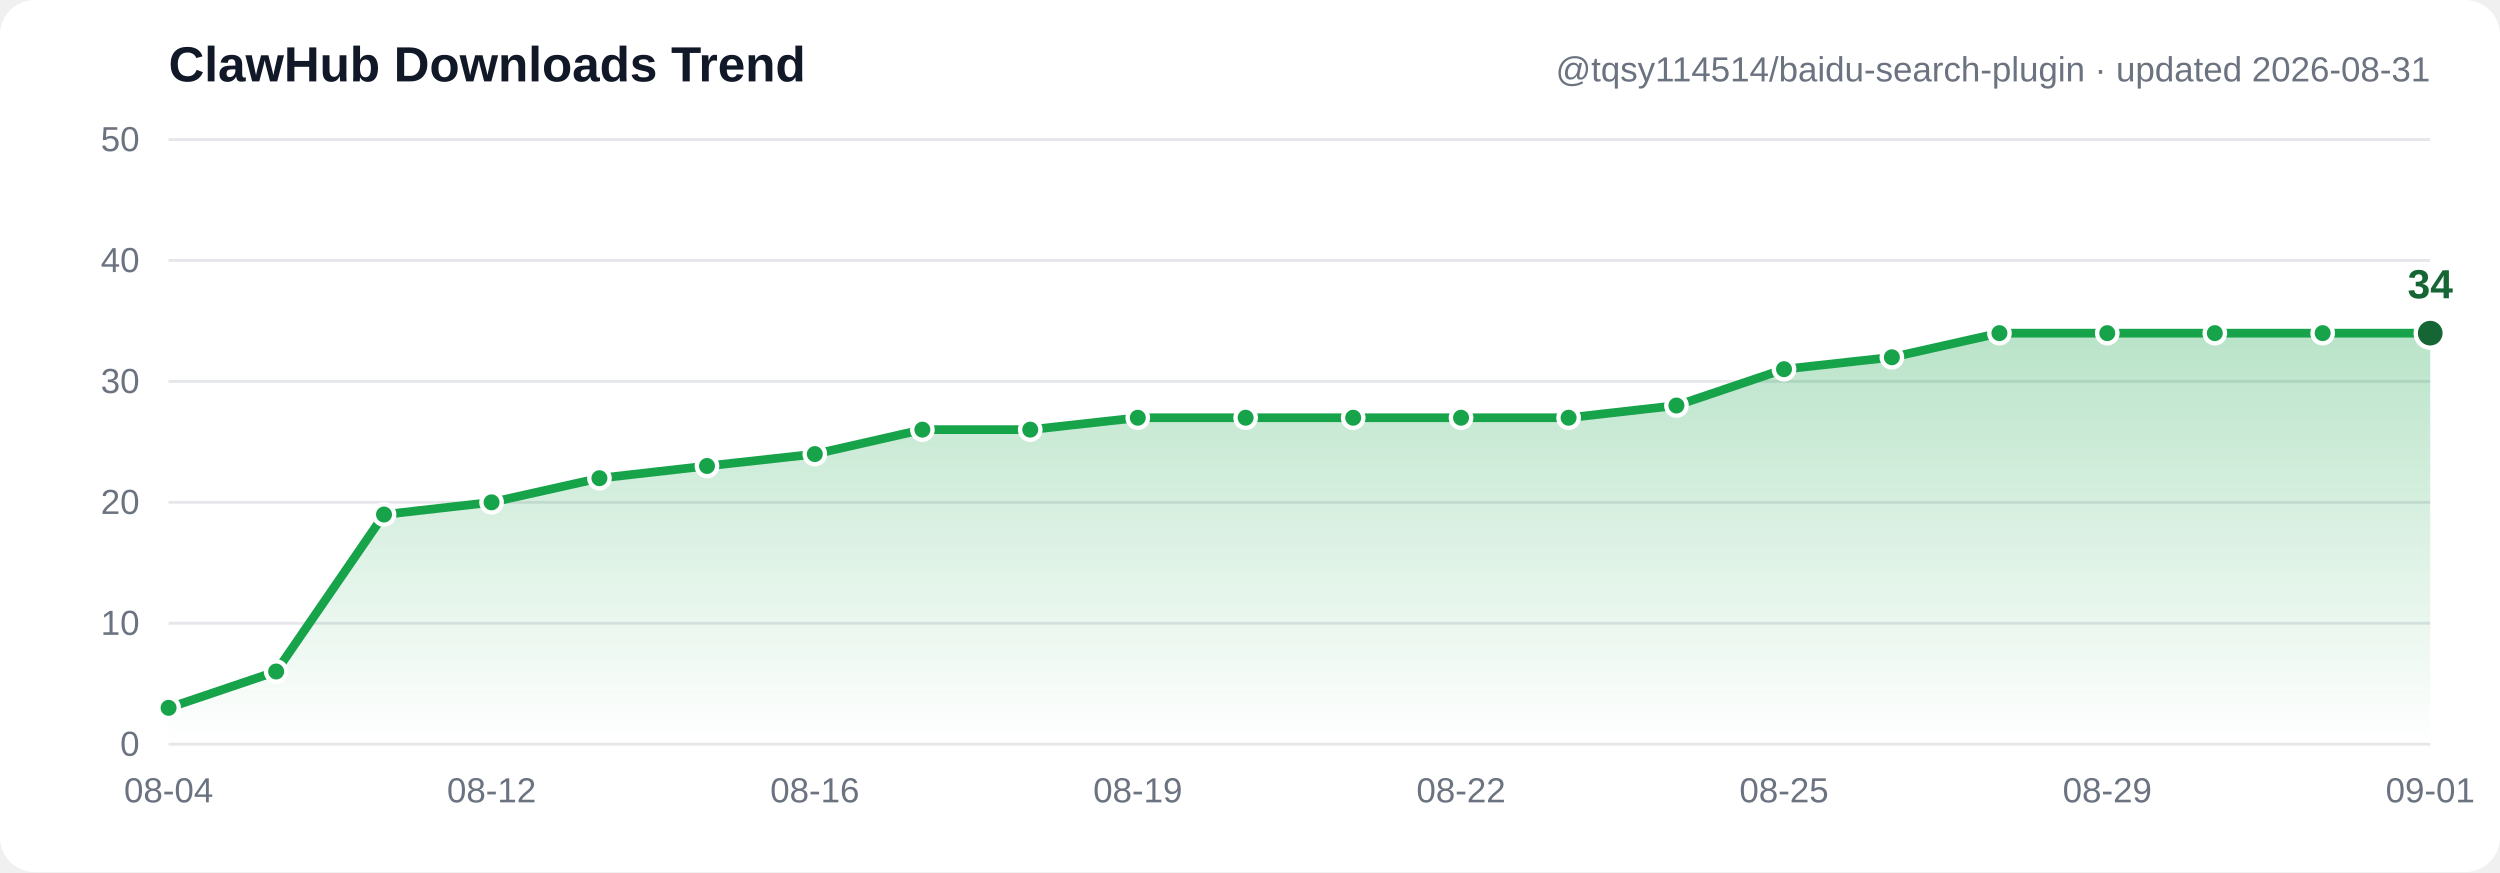
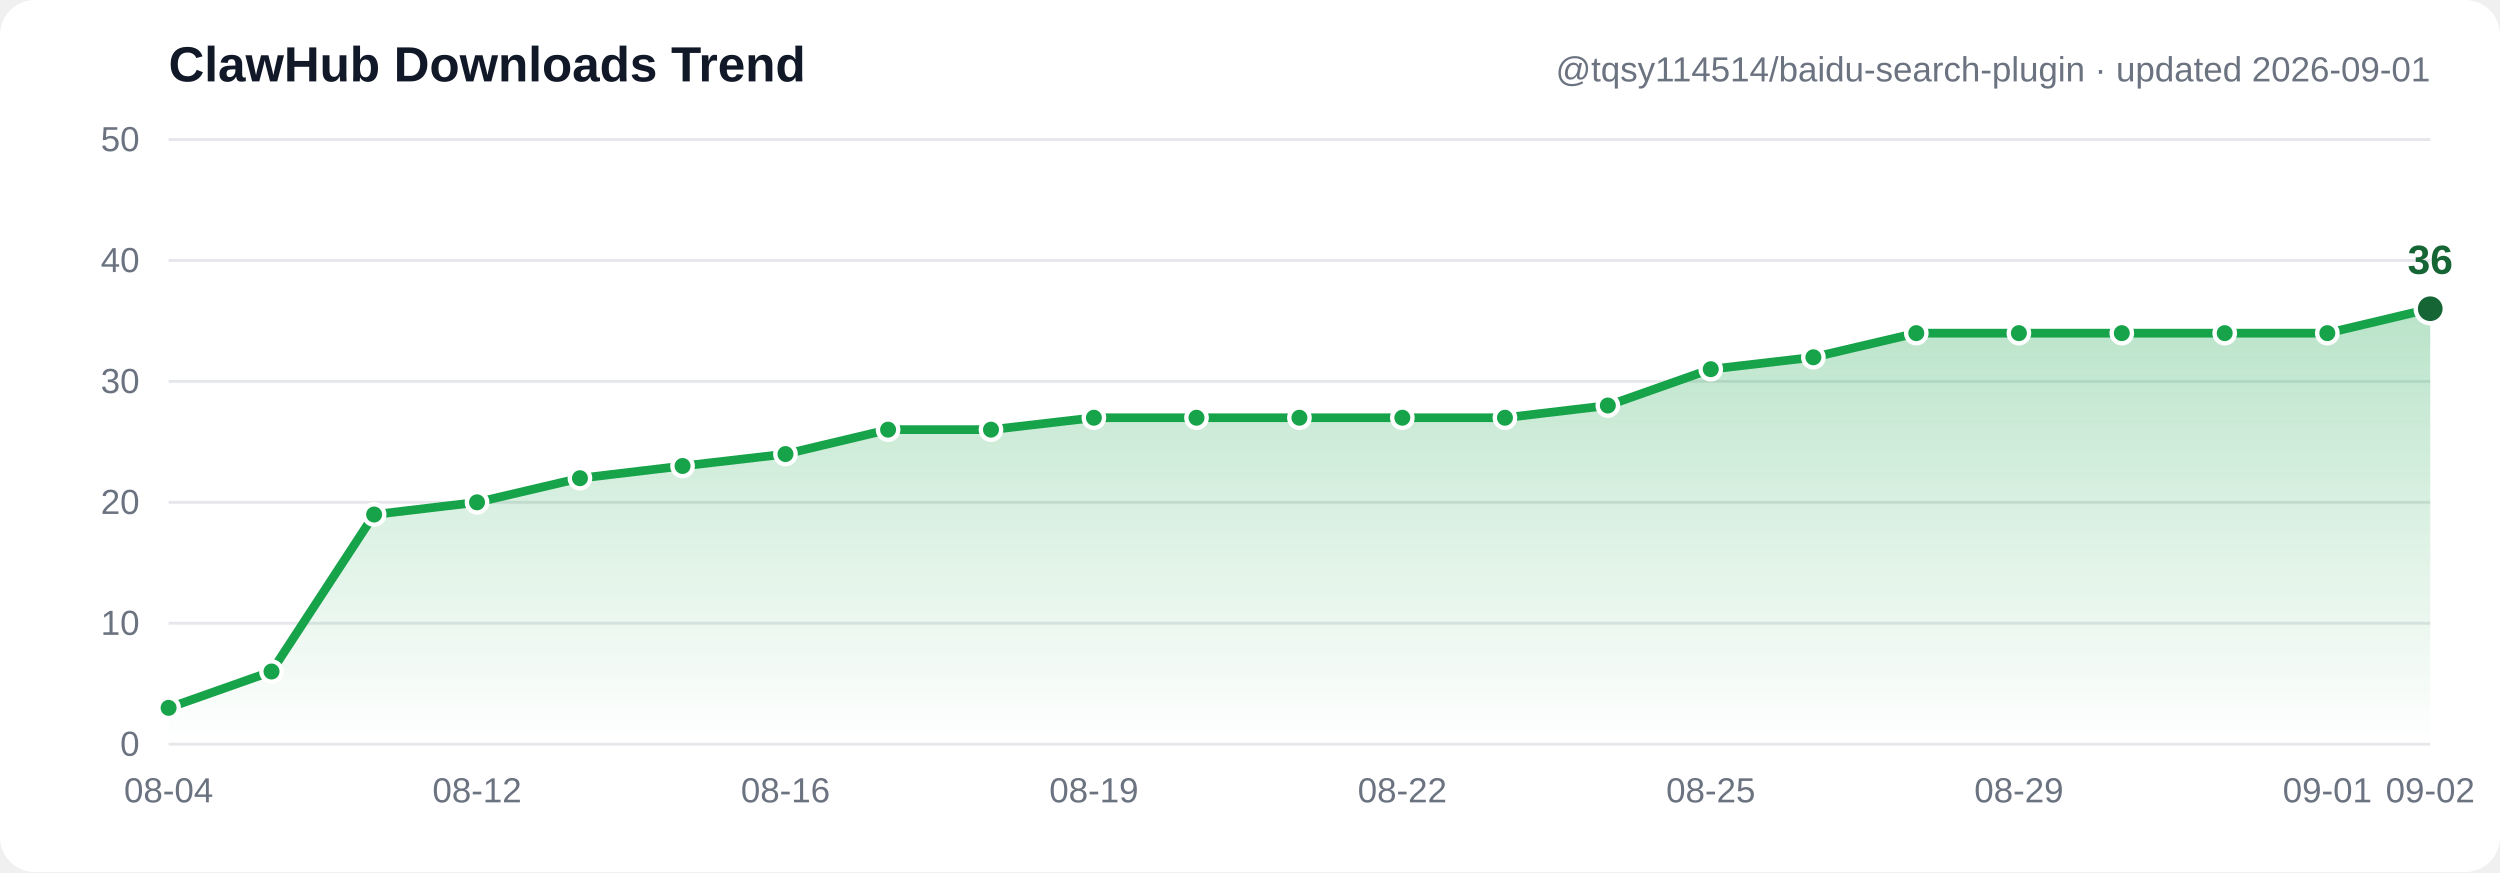
- <svg xmlns="http://www.w3.org/2000/svg" width="860" height="300" viewBox="0 0 860 300" font-family="Segoe UI, Arial, sans-serif" role="img" aria-label="ClawHub downloads trend: 3, 6, 19, 20, 22, 23, 24, 26, 26, 27, 27, 27, 27, 27, 28, 31, 32, 34, 34, 34, 34, 34">
+ <svg xmlns="http://www.w3.org/2000/svg" width="860" height="300" viewBox="0 0 860 300" font-family="Segoe UI, Arial, sans-serif" role="img" aria-label="ClawHub downloads trend: 3, 6, 19, 20, 22, 23, 24, 26, 26, 27, 27, 27, 27, 27, 28, 31, 32, 34, 34, 34, 34, 34, 36">
  <defs>
    <linearGradient id="grad" x1="0" y1="0" x2="0" y2="1">
      <stop offset="0%" stop-color="#16a34a" stop-opacity="0.30" />
      <stop offset="100%" stop-color="#16a34a" stop-opacity="0" />
    </linearGradient>
  </defs>
  <rect width="860" height="300" fill="#ffffff" rx="12" />
  <line x1="58" y1="256.0" x2="836" y2="256.0" stroke="#e5e7eb" stroke-width="1" />
  <text x="48" y="260.0" text-anchor="end" font-size="12" fill="#6b7280">0</text>
  <line x1="58" y1="214.4" x2="836" y2="214.4" stroke="#e5e7eb" stroke-width="1" />
  <text x="48" y="218.4" text-anchor="end" font-size="12" fill="#6b7280">10</text>
  <line x1="58" y1="172.8" x2="836" y2="172.8" stroke="#e5e7eb" stroke-width="1" />
  <text x="48" y="176.8" text-anchor="end" font-size="12" fill="#6b7280">20</text>
  <line x1="58" y1="131.2" x2="836" y2="131.2" stroke="#e5e7eb" stroke-width="1" />
  <text x="48" y="135.2" text-anchor="end" font-size="12" fill="#6b7280">30</text>
  <line x1="58" y1="89.6" x2="836" y2="89.6" stroke="#e5e7eb" stroke-width="1" />
  <text x="48" y="93.6" text-anchor="end" font-size="12" fill="#6b7280">40</text>
  <line x1="58" y1="48.0" x2="836" y2="48.0" stroke="#e5e7eb" stroke-width="1" />
  <text x="48" y="52.0" text-anchor="end" font-size="12" fill="#6b7280">50</text>
-   <path d="M 58.0,243.5 95.0,231.0 132.1,177.0 169.1,172.8 206.2,164.5 243.2,160.3 280.3,156.2 317.3,147.8 354.4,147.8 391.4,143.7 428.5,143.7 465.5,143.7 502.6,143.7 539.6,143.7 576.7,139.5 613.7,127.0 650.8,122.9 687.8,114.6 724.9,114.6 761.9,114.6 799.0,114.6 836.0,114.6 L 836.0,256.0 L 58.0,256.0 Z" fill="url(#grad)" />
-   <polyline points="58.0,243.5 95.0,231.0 132.1,177.0 169.1,172.8 206.2,164.5 243.2,160.3 280.3,156.2 317.3,147.8 354.4,147.8 391.4,143.7 428.5,143.7 465.5,143.7 502.6,143.7 539.6,143.7 576.7,139.5 613.7,127.0 650.8,122.9 687.8,114.6 724.9,114.6 761.9,114.6 799.0,114.6 836.0,114.6" fill="none" stroke="#16a34a" stroke-width="3" stroke-linecap="round" stroke-linejoin="round" />
+   <path d="M 58.0,243.5 93.4,231.0 128.7,177.0 164.1,172.8 199.5,164.5 234.8,160.3 270.2,156.2 305.5,147.8 340.9,147.8 376.3,143.7 411.6,143.7 447.0,143.7 482.4,143.7 517.7,143.7 553.1,139.5 588.5,127.0 623.8,122.9 659.2,114.6 694.5,114.6 729.9,114.6 765.3,114.6 800.6,114.6 836.0,106.2 L 836.0,256.0 L 58.0,256.0 Z" fill="url(#grad)" />
+   <polyline points="58.0,243.5 93.4,231.0 128.7,177.0 164.1,172.8 199.5,164.5 234.8,160.3 270.2,156.2 305.5,147.8 340.9,147.8 376.3,143.7 411.6,143.7 447.0,143.7 482.4,143.7 517.7,143.7 553.1,139.5 588.5,127.0 623.8,122.9 659.2,114.6 694.5,114.6 729.9,114.6 765.3,114.6 800.6,114.6 836.0,106.2" fill="none" stroke="#16a34a" stroke-width="3" stroke-linecap="round" stroke-linejoin="round" />
  <circle cx="58.0" cy="243.5" r="3.5" fill="#16a34a" stroke="#ffffff" stroke-width="1.5" />
-   <circle cx="95.0" cy="231.0" r="3.5" fill="#16a34a" stroke="#ffffff" stroke-width="1.5" />
-   <circle cx="132.1" cy="177.0" r="3.5" fill="#16a34a" stroke="#ffffff" stroke-width="1.5" />
-   <circle cx="169.1" cy="172.8" r="3.5" fill="#16a34a" stroke="#ffffff" stroke-width="1.5" />
-   <circle cx="206.2" cy="164.5" r="3.5" fill="#16a34a" stroke="#ffffff" stroke-width="1.5" />
-   <circle cx="243.2" cy="160.3" r="3.5" fill="#16a34a" stroke="#ffffff" stroke-width="1.5" />
-   <circle cx="280.3" cy="156.2" r="3.5" fill="#16a34a" stroke="#ffffff" stroke-width="1.5" />
-   <circle cx="317.3" cy="147.8" r="3.5" fill="#16a34a" stroke="#ffffff" stroke-width="1.5" />
-   <circle cx="354.4" cy="147.8" r="3.5" fill="#16a34a" stroke="#ffffff" stroke-width="1.5" />
-   <circle cx="391.4" cy="143.7" r="3.5" fill="#16a34a" stroke="#ffffff" stroke-width="1.5" />
-   <circle cx="428.5" cy="143.7" r="3.5" fill="#16a34a" stroke="#ffffff" stroke-width="1.5" />
-   <circle cx="465.5" cy="143.7" r="3.5" fill="#16a34a" stroke="#ffffff" stroke-width="1.5" />
-   <circle cx="502.6" cy="143.7" r="3.5" fill="#16a34a" stroke="#ffffff" stroke-width="1.5" />
-   <circle cx="539.6" cy="143.7" r="3.5" fill="#16a34a" stroke="#ffffff" stroke-width="1.5" />
-   <circle cx="576.7" cy="139.5" r="3.5" fill="#16a34a" stroke="#ffffff" stroke-width="1.5" />
-   <circle cx="613.7" cy="127.0" r="3.5" fill="#16a34a" stroke="#ffffff" stroke-width="1.5" />
-   <circle cx="650.8" cy="122.9" r="3.5" fill="#16a34a" stroke="#ffffff" stroke-width="1.5" />
-   <circle cx="687.8" cy="114.6" r="3.5" fill="#16a34a" stroke="#ffffff" stroke-width="1.5" />
-   <circle cx="724.9" cy="114.6" r="3.5" fill="#16a34a" stroke="#ffffff" stroke-width="1.5" />
-   <circle cx="761.9" cy="114.6" r="3.5" fill="#16a34a" stroke="#ffffff" stroke-width="1.5" />
-   <circle cx="799.0" cy="114.6" r="3.5" fill="#16a34a" stroke="#ffffff" stroke-width="1.5" />
-   <circle cx="836.0" cy="114.6" r="5" fill="#166534" stroke="#ffffff" stroke-width="1.5" />
-   <text x="836.0" y="102.6" text-anchor="middle" font-size="14" font-weight="bold" fill="#166534">34</text>
+   <circle cx="93.4" cy="231.0" r="3.5" fill="#16a34a" stroke="#ffffff" stroke-width="1.5" />
+   <circle cx="128.7" cy="177.0" r="3.5" fill="#16a34a" stroke="#ffffff" stroke-width="1.5" />
+   <circle cx="164.1" cy="172.8" r="3.5" fill="#16a34a" stroke="#ffffff" stroke-width="1.5" />
+   <circle cx="199.5" cy="164.5" r="3.5" fill="#16a34a" stroke="#ffffff" stroke-width="1.5" />
+   <circle cx="234.8" cy="160.3" r="3.5" fill="#16a34a" stroke="#ffffff" stroke-width="1.5" />
+   <circle cx="270.2" cy="156.2" r="3.5" fill="#16a34a" stroke="#ffffff" stroke-width="1.5" />
+   <circle cx="305.5" cy="147.8" r="3.5" fill="#16a34a" stroke="#ffffff" stroke-width="1.5" />
+   <circle cx="340.9" cy="147.8" r="3.5" fill="#16a34a" stroke="#ffffff" stroke-width="1.5" />
+   <circle cx="376.3" cy="143.7" r="3.5" fill="#16a34a" stroke="#ffffff" stroke-width="1.5" />
+   <circle cx="411.6" cy="143.7" r="3.5" fill="#16a34a" stroke="#ffffff" stroke-width="1.5" />
+   <circle cx="447.0" cy="143.7" r="3.5" fill="#16a34a" stroke="#ffffff" stroke-width="1.5" />
+   <circle cx="482.4" cy="143.7" r="3.5" fill="#16a34a" stroke="#ffffff" stroke-width="1.5" />
+   <circle cx="517.7" cy="143.7" r="3.5" fill="#16a34a" stroke="#ffffff" stroke-width="1.5" />
+   <circle cx="553.1" cy="139.5" r="3.5" fill="#16a34a" stroke="#ffffff" stroke-width="1.5" />
+   <circle cx="588.5" cy="127.0" r="3.5" fill="#16a34a" stroke="#ffffff" stroke-width="1.5" />
+   <circle cx="623.8" cy="122.9" r="3.5" fill="#16a34a" stroke="#ffffff" stroke-width="1.5" />
+   <circle cx="659.2" cy="114.6" r="3.5" fill="#16a34a" stroke="#ffffff" stroke-width="1.5" />
+   <circle cx="694.5" cy="114.6" r="3.5" fill="#16a34a" stroke="#ffffff" stroke-width="1.5" />
+   <circle cx="729.9" cy="114.6" r="3.5" fill="#16a34a" stroke="#ffffff" stroke-width="1.5" />
+   <circle cx="765.3" cy="114.6" r="3.5" fill="#16a34a" stroke="#ffffff" stroke-width="1.5" />
+   <circle cx="800.6" cy="114.6" r="3.5" fill="#16a34a" stroke="#ffffff" stroke-width="1.5" />
+   <circle cx="836.0" cy="106.2" r="5" fill="#166534" stroke="#ffffff" stroke-width="1.5" />
+   <text x="836.0" y="94.2" text-anchor="middle" font-size="14" font-weight="bold" fill="#166534">36</text>
  <text x="58.0" y="276" text-anchor="middle" font-size="12" fill="#6b7280">08-04</text>
-   <text x="169.1" y="276" text-anchor="middle" font-size="12" fill="#6b7280">08-12</text>
-   <text x="280.3" y="276" text-anchor="middle" font-size="12" fill="#6b7280">08-16</text>
-   <text x="391.4" y="276" text-anchor="middle" font-size="12" fill="#6b7280">08-19</text>
-   <text x="502.6" y="276" text-anchor="middle" font-size="12" fill="#6b7280">08-22</text>
-   <text x="613.7" y="276" text-anchor="middle" font-size="12" fill="#6b7280">08-25</text>
-   <text x="724.9" y="276" text-anchor="middle" font-size="12" fill="#6b7280">08-29</text>
-   <text x="836.0" y="276" text-anchor="middle" font-size="12" fill="#6b7280">09-01</text>
+   <text x="164.1" y="276" text-anchor="middle" font-size="12" fill="#6b7280">08-12</text>
+   <text x="270.2" y="276" text-anchor="middle" font-size="12" fill="#6b7280">08-16</text>
+   <text x="376.3" y="276" text-anchor="middle" font-size="12" fill="#6b7280">08-19</text>
+   <text x="482.4" y="276" text-anchor="middle" font-size="12" fill="#6b7280">08-22</text>
+   <text x="588.5" y="276" text-anchor="middle" font-size="12" fill="#6b7280">08-25</text>
+   <text x="694.5" y="276" text-anchor="middle" font-size="12" fill="#6b7280">08-29</text>
+   <text x="800.6" y="276" text-anchor="middle" font-size="12" fill="#6b7280">09-01</text>
+   <text x="836.0" y="276" text-anchor="middle" font-size="12" fill="#6b7280">09-02</text>
  <text x="58" y="28" font-size="17" font-weight="bold" fill="#111827">ClawHub Downloads Trend</text>
-   <text x="836" y="28" text-anchor="end" font-size="12" fill="#6b7280">@tqsy114514/baidu-search-plugin · updated 2026-08-31</text>
+   <text x="836" y="28" text-anchor="end" font-size="12" fill="#6b7280">@tqsy114514/baidu-search-plugin · updated 2026-09-01</text>
</svg>
